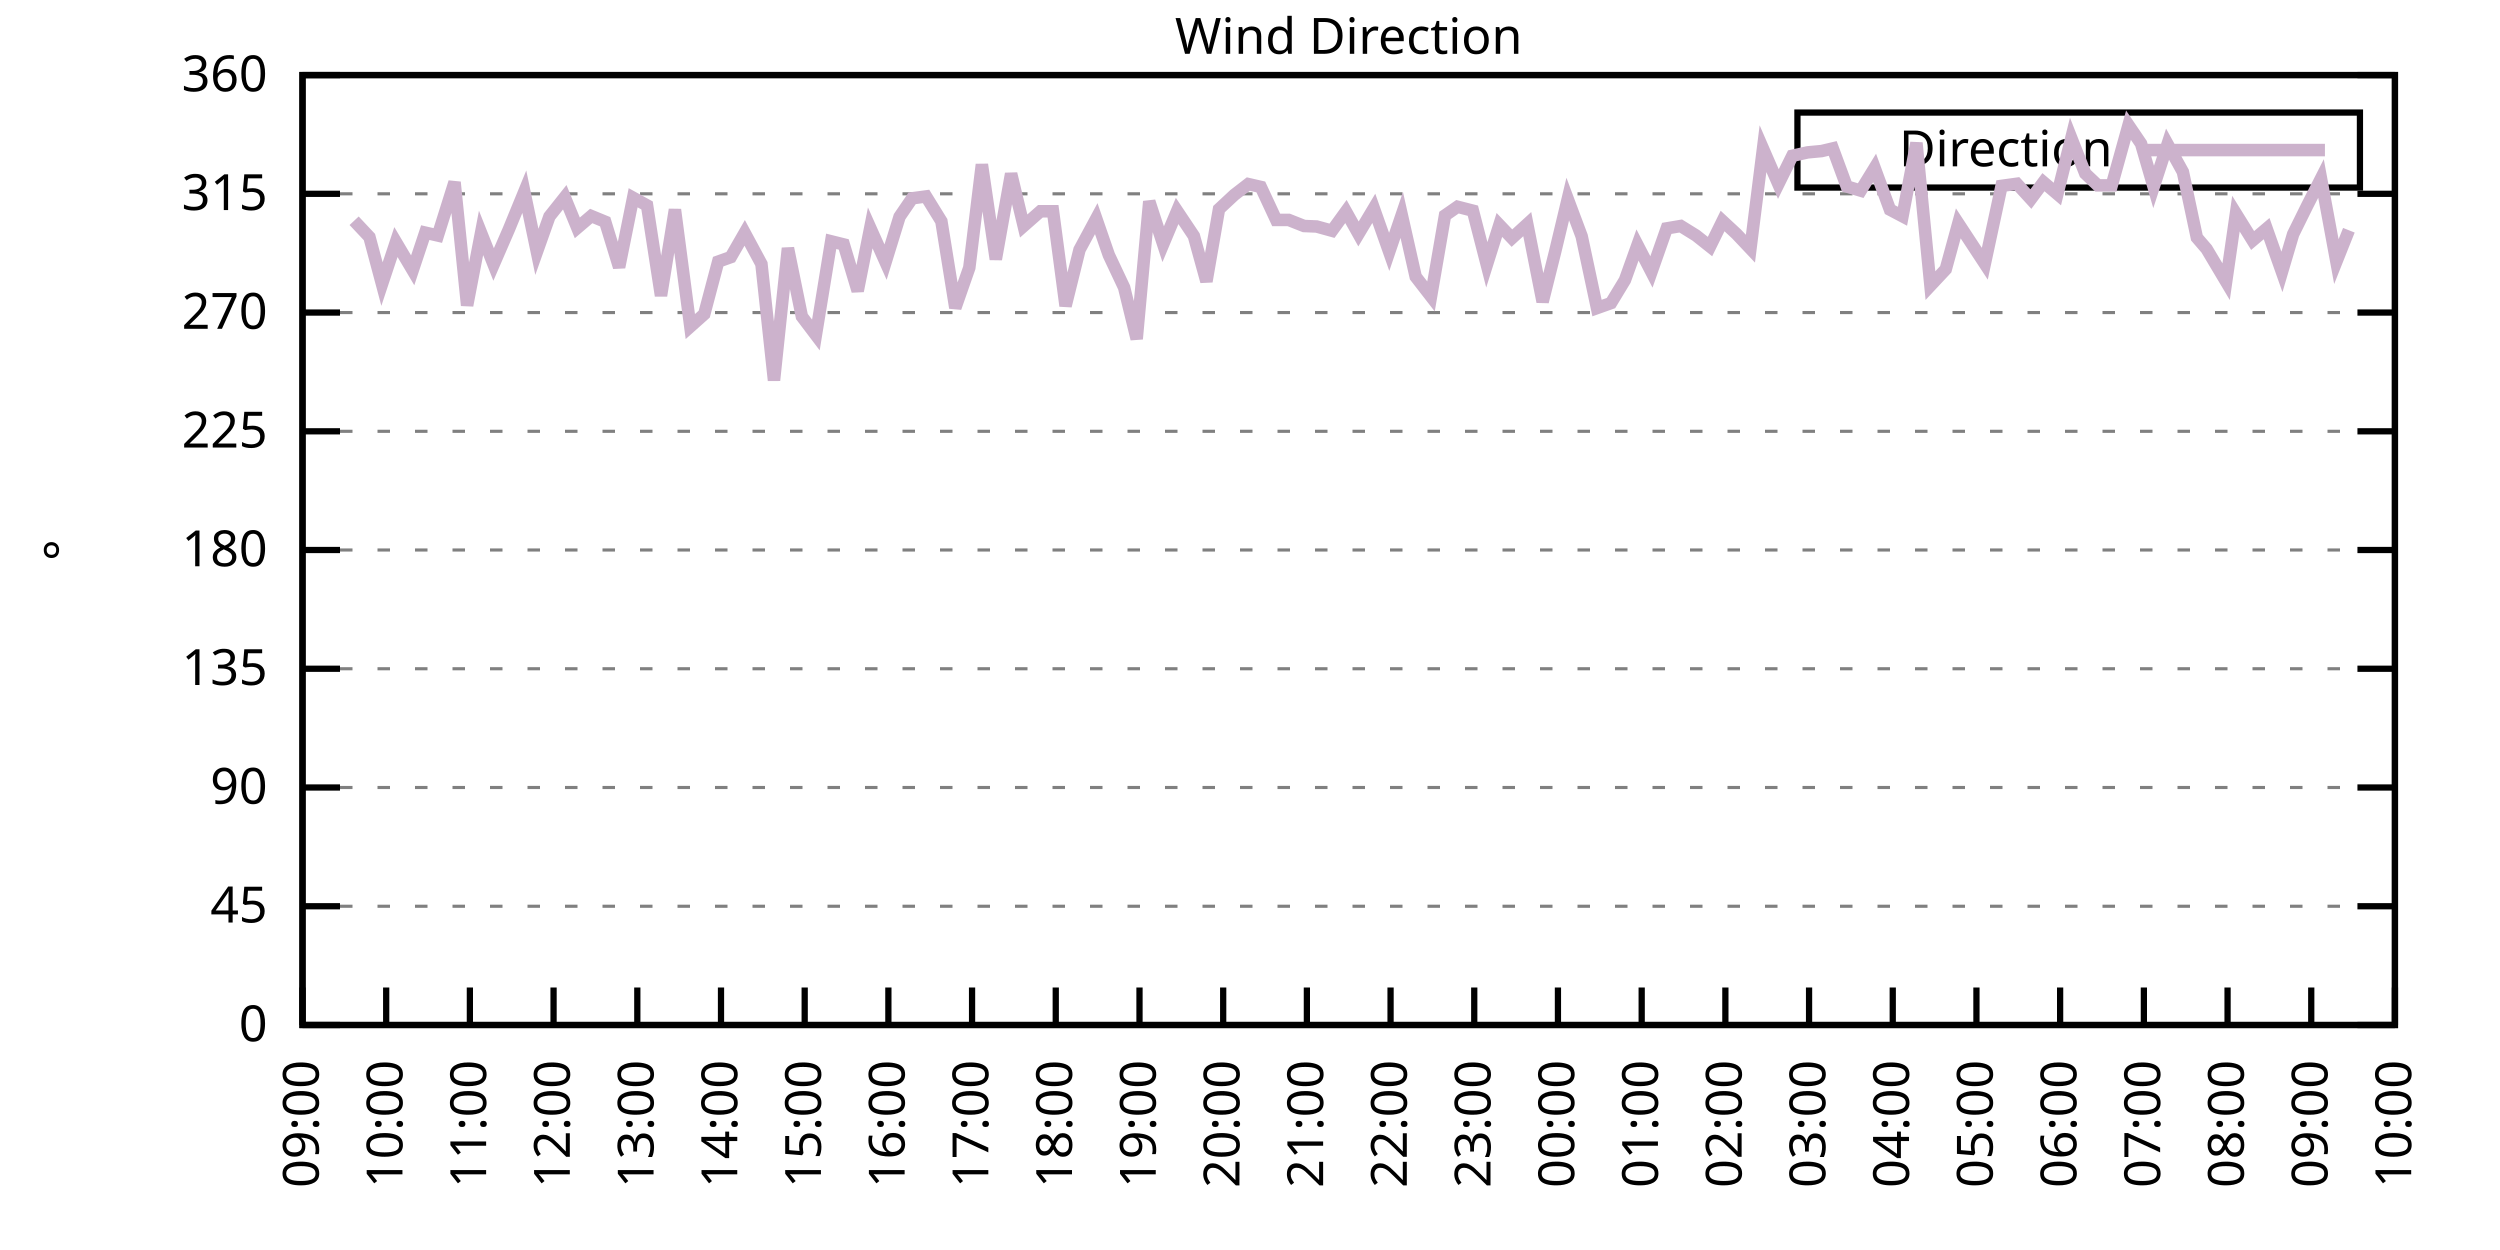
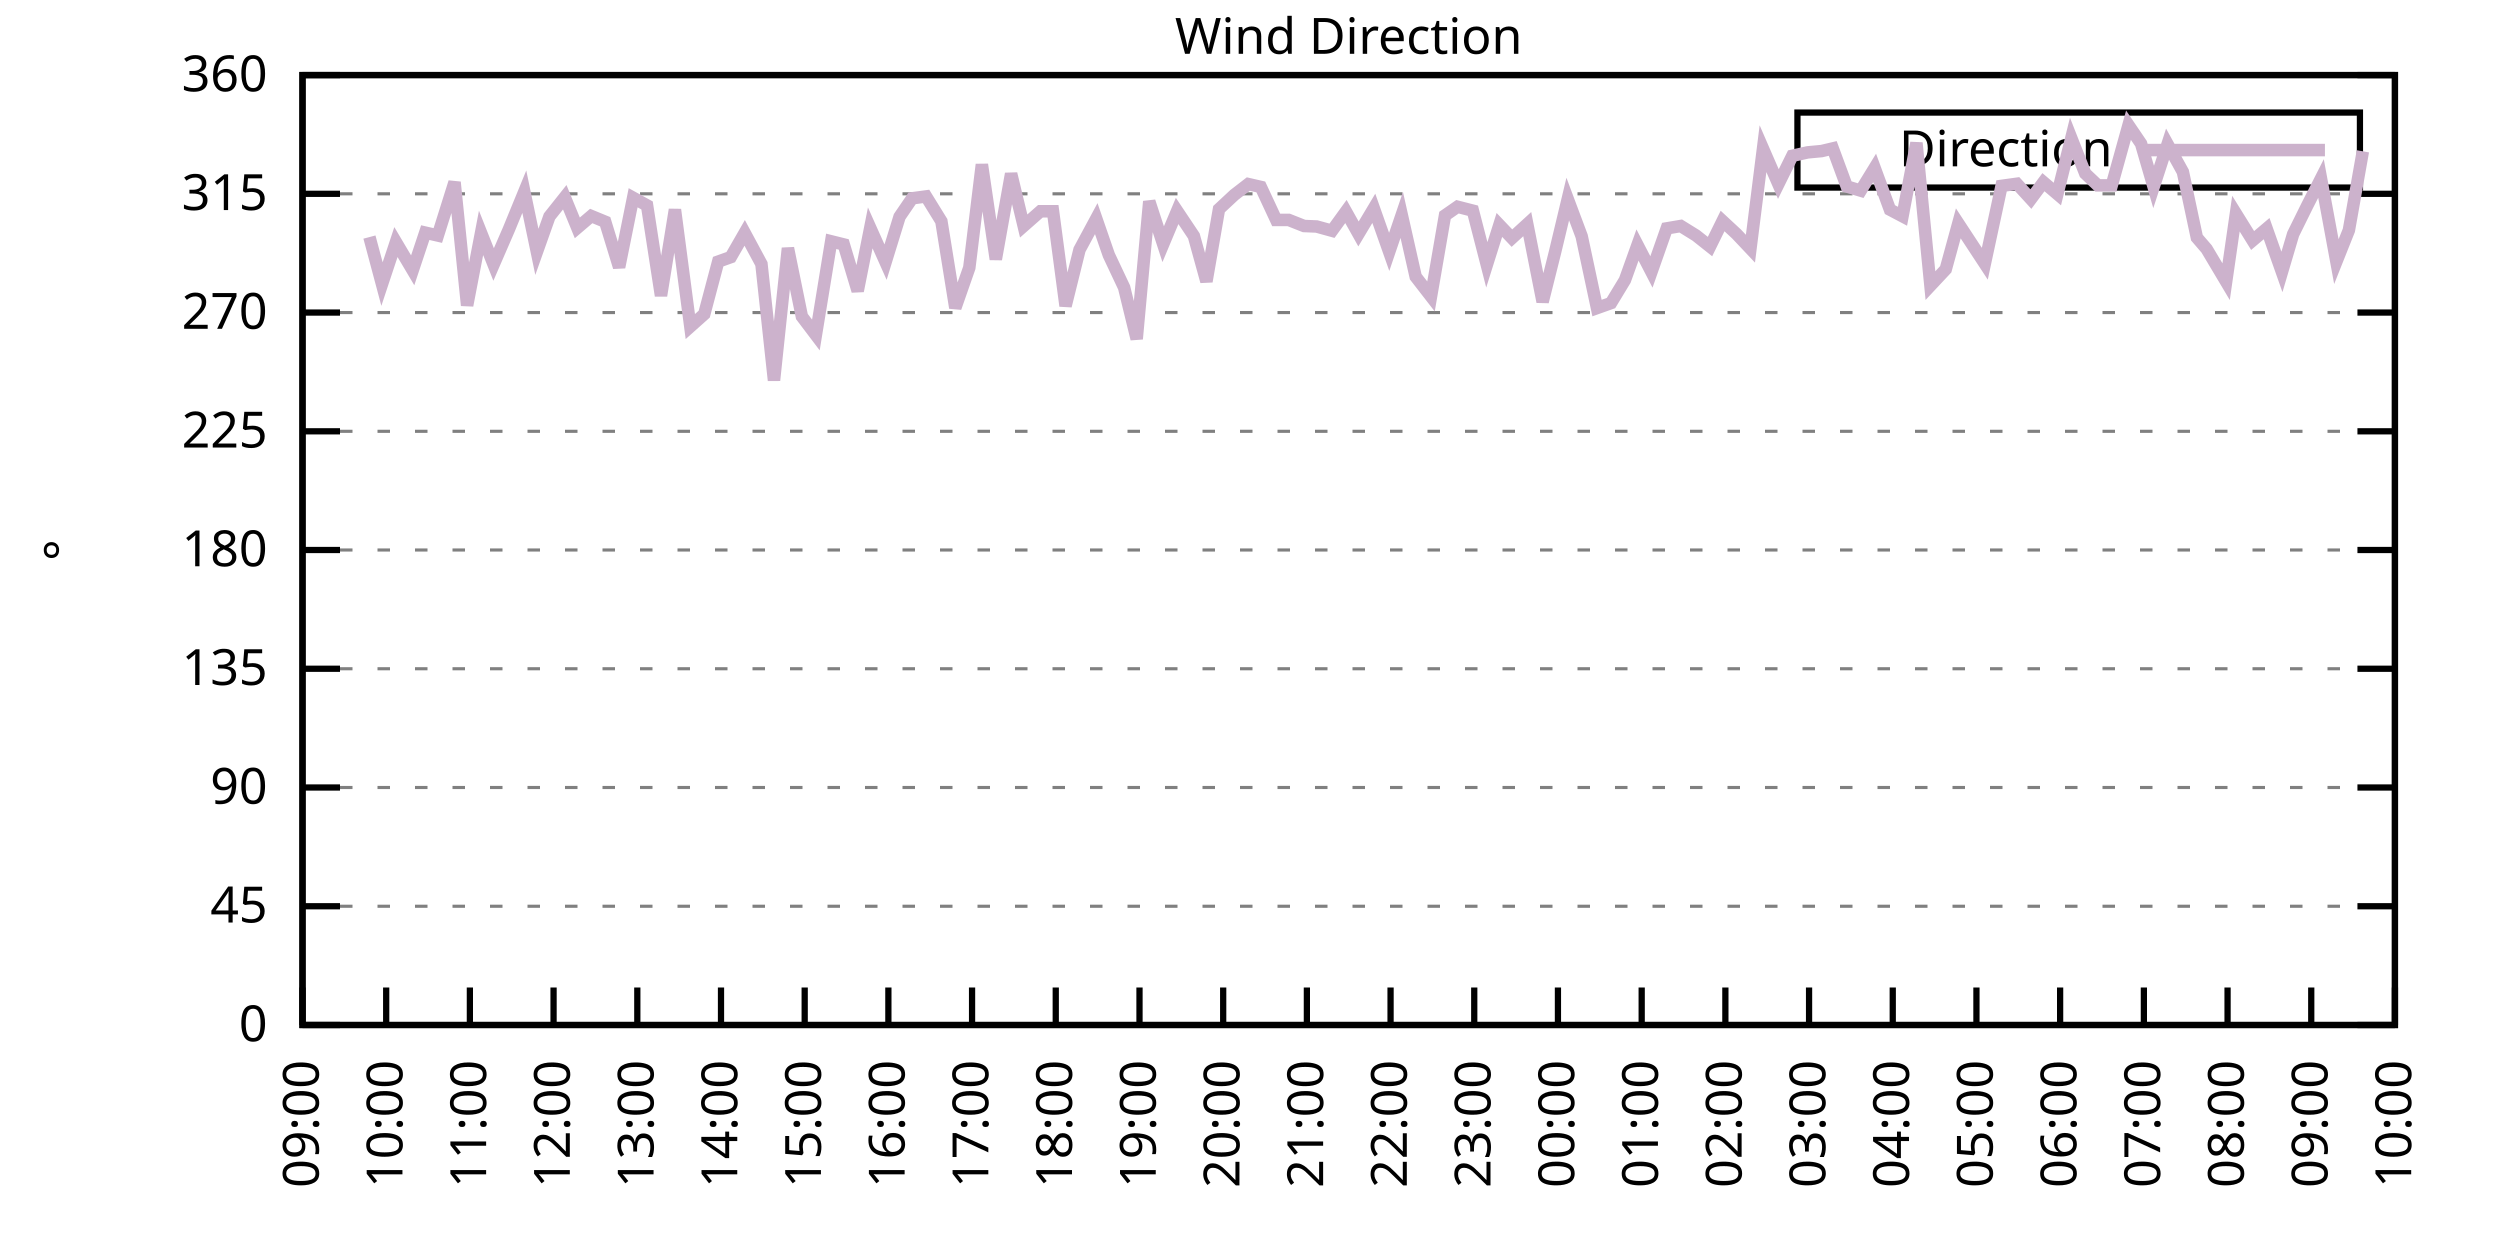
<svg xmlns="http://www.w3.org/2000/svg" xmlns:xlink="http://www.w3.org/1999/xlink" width="400" height="200" viewBox="0 0 400 200">
  <g id="gnuplot_canvas">
    <rect x="0" y="0" width="400" height="200" fill="none" />
    <defs>
      <circle id="gpDot" r="0.5" stroke-width="0.5" stroke="currentColor" />
      <path id="gpPt0" stroke-width="0.333" stroke="currentColor" d="M-1,0 h2 M0,-1 v2" />
      <path id="gpPt1" stroke-width="0.333" stroke="currentColor" d="M-1,-1 L1,1 M1,-1 L-1,1" />
      <path id="gpPt2" stroke-width="0.333" stroke="currentColor" d="M-1,0 L1,0 M0,-1 L0,1 M-1,-1 L1,1 M-1,1 L1,-1" />
      <rect id="gpPt3" stroke-width="0.333" stroke="currentColor" x="-1" y="-1" width="2" height="2" />
      <rect id="gpPt4" stroke-width="0.333" stroke="currentColor" fill="currentColor" x="-1" y="-1" width="2" height="2" />
      <circle id="gpPt5" stroke-width="0.333" stroke="currentColor" cx="0" cy="0" r="1" />
      <use xlink:href="#gpPt5" id="gpPt6" fill="currentColor" stroke="none" />
      <path id="gpPt7" stroke-width="0.333" stroke="currentColor" d="M0,-1.33 L-1.33,0.67 L1.33,0.67 z" />
      <use xlink:href="#gpPt7" id="gpPt8" fill="currentColor" stroke="none" />
      <use xlink:href="#gpPt7" id="gpPt9" stroke="currentColor" transform="rotate(180)" />
      <use xlink:href="#gpPt9" id="gpPt10" fill="currentColor" stroke="none" />
      <use xlink:href="#gpPt3" id="gpPt11" stroke="currentColor" transform="rotate(45)" />
      <use xlink:href="#gpPt11" id="gpPt12" fill="currentColor" stroke="none" />
      <path id="gpPt13" stroke-width="0.333" stroke="currentColor" d="M0,1.330 L1.265,0.411 L0.782,-1.067 L-0.782,-1.076 L-1.265,0.411 z" />
      <use xlink:href="#gpPt13" id="gpPt14" fill="currentColor" stroke="none" />
      <filter id="textbox" filterUnits="objectBoundingBox" x="0" y="0" height="1" width="1">
        <feFlood flood-color="white" flood-opacity="1" result="bgnd" />
        <feComposite in="SourceGraphic" in2="bgnd" operator="atop" />
      </filter>
      <filter id="greybox" filterUnits="objectBoundingBox" x="0" y="0" height="1" width="1">
        <feFlood flood-color="lightgrey" flood-opacity="1" result="grey" />
        <feComposite in="SourceGraphic" in2="grey" operator="atop" />
      </filter>
    </defs>
    <g fill="none" color="white" stroke="currentColor" stroke-width="1.00" stroke-linecap="butt" stroke-linejoin="miter">
</g>
    <g fill="none" color="black" stroke="currentColor" stroke-width="1.00" stroke-linecap="butt" stroke-linejoin="miter">
      <g stroke="none" shape-rendering="crispEdges">
        <polygon fill="rgb(255, 255, 255)" points="48.40,164.00 383.18,164.00 383.18,12.02 48.40,12.02 " />
      </g>
    </g>
    <g fill="none" color="black" stroke="currentColor" stroke-width="1.00" stroke-linecap="butt" stroke-linejoin="miter">
</g>
    <g fill="none" color="black" stroke="black" stroke-width="0.50" stroke-linecap="butt" stroke-linejoin="miter">
</g>
    <g fill="none" color="gray" stroke="currentColor" stroke-width="0.50" stroke-linecap="butt" stroke-linejoin="miter">
      <path stroke="gray" stroke-dasharray="2,4" class="gridline" d="M48.40,164.00 L383.19,164.00  " />
    </g>
    <g fill="none" color="gray" stroke="gray" stroke-width="1.00" stroke-linecap="butt" stroke-linejoin="miter">
</g>
    <g fill="none" color="black" stroke="currentColor" stroke-width="1.00" stroke-linecap="butt" stroke-linejoin="miter">
      <path stroke="black" d="M48.40,164.00 L54.40,164.00 M383.19,164.00 L377.19,164.00  " />
      <g transform="translate(42.80,166.60)" stroke="none" fill="black" font-family="Sans" font-size="8.00" text-anchor="end">
        <text>
          <tspan font-family="Sans"> 0</tspan>
        </text>
      </g>
    </g>
    <g fill="none" color="black" stroke="currentColor" stroke-width="1.00" stroke-linecap="butt" stroke-linejoin="miter">
</g>
    <g fill="none" color="black" stroke="black" stroke-width="0.50" stroke-linecap="butt" stroke-linejoin="miter">
</g>
    <g fill="none" color="gray" stroke="currentColor" stroke-width="0.50" stroke-linecap="butt" stroke-linejoin="miter">
      <path stroke="gray" stroke-dasharray="2,4" class="gridline" d="M48.40,145.00 L383.19,145.00  " />
    </g>
    <g fill="none" color="gray" stroke="gray" stroke-width="1.00" stroke-linecap="butt" stroke-linejoin="miter">
</g>
    <g fill="none" color="black" stroke="currentColor" stroke-width="1.00" stroke-linecap="butt" stroke-linejoin="miter">
      <path stroke="black" d="M48.40,145.00 L54.40,145.00 M383.19,145.00 L377.19,145.00  " />
      <g transform="translate(42.80,147.60)" stroke="none" fill="black" font-family="Sans" font-size="8.00" text-anchor="end">
        <text>
          <tspan font-family="Sans"> 45</tspan>
        </text>
      </g>
    </g>
    <g fill="none" color="black" stroke="currentColor" stroke-width="1.00" stroke-linecap="butt" stroke-linejoin="miter">
</g>
    <g fill="none" color="black" stroke="black" stroke-width="0.50" stroke-linecap="butt" stroke-linejoin="miter">
</g>
    <g fill="none" color="gray" stroke="currentColor" stroke-width="0.50" stroke-linecap="butt" stroke-linejoin="miter">
      <path stroke="gray" stroke-dasharray="2,4" class="gridline" d="M48.40,126.00 L383.19,126.00  " />
    </g>
    <g fill="none" color="gray" stroke="gray" stroke-width="1.00" stroke-linecap="butt" stroke-linejoin="miter">
</g>
    <g fill="none" color="black" stroke="currentColor" stroke-width="1.00" stroke-linecap="butt" stroke-linejoin="miter">
      <path stroke="black" d="M48.40,126.00 L54.40,126.00 M383.19,126.00 L377.19,126.00  " />
      <g transform="translate(42.80,128.60)" stroke="none" fill="black" font-family="Sans" font-size="8.00" text-anchor="end">
        <text>
          <tspan font-family="Sans"> 90</tspan>
        </text>
      </g>
    </g>
    <g fill="none" color="black" stroke="currentColor" stroke-width="1.00" stroke-linecap="butt" stroke-linejoin="miter">
</g>
    <g fill="none" color="black" stroke="black" stroke-width="0.50" stroke-linecap="butt" stroke-linejoin="miter">
</g>
    <g fill="none" color="gray" stroke="currentColor" stroke-width="0.50" stroke-linecap="butt" stroke-linejoin="miter">
      <path stroke="gray" stroke-dasharray="2,4" class="gridline" d="M48.40,107.00 L383.19,107.00  " />
    </g>
    <g fill="none" color="gray" stroke="gray" stroke-width="1.00" stroke-linecap="butt" stroke-linejoin="miter">
</g>
    <g fill="none" color="black" stroke="currentColor" stroke-width="1.00" stroke-linecap="butt" stroke-linejoin="miter">
      <path stroke="black" d="M48.40,107.00 L54.40,107.00 M383.19,107.00 L377.19,107.00  " />
      <g transform="translate(42.80,109.60)" stroke="none" fill="black" font-family="Sans" font-size="8.00" text-anchor="end">
        <text>
          <tspan font-family="Sans"> 135</tspan>
        </text>
      </g>
    </g>
    <g fill="none" color="black" stroke="currentColor" stroke-width="1.00" stroke-linecap="butt" stroke-linejoin="miter">
</g>
    <g fill="none" color="black" stroke="black" stroke-width="0.50" stroke-linecap="butt" stroke-linejoin="miter">
</g>
    <g fill="none" color="gray" stroke="currentColor" stroke-width="0.50" stroke-linecap="butt" stroke-linejoin="miter">
      <path stroke="gray" stroke-dasharray="2,4" class="gridline" d="M48.40,88.00 L383.19,88.00  " />
    </g>
    <g fill="none" color="gray" stroke="gray" stroke-width="1.00" stroke-linecap="butt" stroke-linejoin="miter">
</g>
    <g fill="none" color="black" stroke="currentColor" stroke-width="1.00" stroke-linecap="butt" stroke-linejoin="miter">
      <path stroke="black" d="M48.40,88.00 L54.40,88.00 M383.19,88.00 L377.19,88.00  " />
      <g transform="translate(42.80,90.60)" stroke="none" fill="black" font-family="Sans" font-size="8.00" text-anchor="end">
        <text>
          <tspan font-family="Sans"> 180</tspan>
        </text>
      </g>
    </g>
    <g fill="none" color="black" stroke="currentColor" stroke-width="1.00" stroke-linecap="butt" stroke-linejoin="miter">
</g>
    <g fill="none" color="black" stroke="black" stroke-width="0.50" stroke-linecap="butt" stroke-linejoin="miter">
</g>
    <g fill="none" color="gray" stroke="currentColor" stroke-width="0.50" stroke-linecap="butt" stroke-linejoin="miter">
      <path stroke="gray" stroke-dasharray="2,4" class="gridline" d="M48.40,69.01 L383.19,69.01  " />
    </g>
    <g fill="none" color="gray" stroke="gray" stroke-width="1.00" stroke-linecap="butt" stroke-linejoin="miter">
</g>
    <g fill="none" color="black" stroke="currentColor" stroke-width="1.00" stroke-linecap="butt" stroke-linejoin="miter">
      <path stroke="black" d="M48.40,69.01 L54.40,69.01 M383.19,69.01 L377.19,69.01  " />
      <g transform="translate(42.80,71.61)" stroke="none" fill="black" font-family="Sans" font-size="8.00" text-anchor="end">
        <text>
          <tspan font-family="Sans"> 225</tspan>
        </text>
      </g>
    </g>
    <g fill="none" color="black" stroke="currentColor" stroke-width="1.00" stroke-linecap="butt" stroke-linejoin="miter">
</g>
    <g fill="none" color="black" stroke="black" stroke-width="0.50" stroke-linecap="butt" stroke-linejoin="miter">
</g>
    <g fill="none" color="gray" stroke="currentColor" stroke-width="0.50" stroke-linecap="butt" stroke-linejoin="miter">
      <path stroke="gray" stroke-dasharray="2,4" class="gridline" d="M48.40,50.01 L383.19,50.01  " />
    </g>
    <g fill="none" color="gray" stroke="gray" stroke-width="1.00" stroke-linecap="butt" stroke-linejoin="miter">
</g>
    <g fill="none" color="black" stroke="currentColor" stroke-width="1.00" stroke-linecap="butt" stroke-linejoin="miter">
      <path stroke="black" d="M48.40,50.01 L54.40,50.01 M383.19,50.01 L377.19,50.01  " />
      <g transform="translate(42.80,52.61)" stroke="none" fill="black" font-family="Sans" font-size="8.00" text-anchor="end">
        <text>
          <tspan font-family="Sans"> 270</tspan>
        </text>
      </g>
    </g>
    <g fill="none" color="black" stroke="currentColor" stroke-width="1.00" stroke-linecap="butt" stroke-linejoin="miter">
</g>
    <g fill="none" color="black" stroke="black" stroke-width="0.50" stroke-linecap="butt" stroke-linejoin="miter">
</g>
    <g fill="none" color="gray" stroke="currentColor" stroke-width="0.50" stroke-linecap="butt" stroke-linejoin="miter">
      <path stroke="gray" stroke-dasharray="2,4" class="gridline" d="M48.40,31.01 L383.19,31.01  " />
    </g>
    <g fill="none" color="gray" stroke="gray" stroke-width="1.00" stroke-linecap="butt" stroke-linejoin="miter">
</g>
    <g fill="none" color="black" stroke="currentColor" stroke-width="1.00" stroke-linecap="butt" stroke-linejoin="miter">
      <path stroke="black" d="M48.40,31.01 L54.40,31.01 M383.19,31.01 L377.19,31.01  " />
      <g transform="translate(42.80,33.61)" stroke="none" fill="black" font-family="Sans" font-size="8.00" text-anchor="end">
        <text>
          <tspan font-family="Sans"> 315</tspan>
        </text>
      </g>
    </g>
    <g fill="none" color="black" stroke="currentColor" stroke-width="1.00" stroke-linecap="butt" stroke-linejoin="miter">
</g>
    <g fill="none" color="black" stroke="black" stroke-width="0.50" stroke-linecap="butt" stroke-linejoin="miter">
</g>
    <g fill="none" color="gray" stroke="currentColor" stroke-width="0.50" stroke-linecap="butt" stroke-linejoin="miter">
      <path stroke="gray" stroke-dasharray="2,4" class="gridline" d="M48.40,12.01 L383.19,12.01  " />
    </g>
    <g fill="none" color="gray" stroke="gray" stroke-width="1.00" stroke-linecap="butt" stroke-linejoin="miter">
</g>
    <g fill="none" color="black" stroke="currentColor" stroke-width="1.00" stroke-linecap="butt" stroke-linejoin="miter">
      <path stroke="black" d="M48.40,12.01 L54.40,12.01 M383.19,12.01 L377.19,12.01  " />
      <g transform="translate(42.80,14.61)" stroke="none" fill="black" font-family="Sans" font-size="8.00" text-anchor="end">
        <text>
          <tspan font-family="Sans"> 360</tspan>
        </text>
      </g>
    </g>
    <g fill="none" color="black" stroke="currentColor" stroke-width="1.00" stroke-linecap="butt" stroke-linejoin="miter">
      <path stroke="black" d="M48.40,164.00 L48.40,158.00  " />
      <g transform="translate(51.00,169.60) rotate(270.00)" stroke="none" fill="black" font-family="Sans" font-size="8.00" text-anchor="end">
        <text>
          <tspan font-family="Sans">09:00</tspan>
        </text>
      </g>
    </g>
    <g fill="none" color="black" stroke="currentColor" stroke-width="1.00" stroke-linecap="butt" stroke-linejoin="miter">
      <path stroke="black" d="M61.79,164.00 L61.79,158.00  " />
      <g transform="translate(64.39,169.60) rotate(270.00)" stroke="none" fill="black" font-family="Sans" font-size="8.00" text-anchor="end">
        <text>
          <tspan font-family="Sans">10:00</tspan>
        </text>
      </g>
    </g>
    <g fill="none" color="black" stroke="currentColor" stroke-width="1.00" stroke-linecap="butt" stroke-linejoin="miter">
      <path stroke="black" d="M75.18,164.00 L75.18,158.00  " />
      <g transform="translate(77.78,169.60) rotate(270.00)" stroke="none" fill="black" font-family="Sans" font-size="8.00" text-anchor="end">
        <text>
          <tspan font-family="Sans">11:00</tspan>
        </text>
      </g>
    </g>
    <g fill="none" color="black" stroke="currentColor" stroke-width="1.00" stroke-linecap="butt" stroke-linejoin="miter">
      <path stroke="black" d="M88.57,164.00 L88.57,158.00  " />
      <g transform="translate(91.17,169.60) rotate(270.00)" stroke="none" fill="black" font-family="Sans" font-size="8.00" text-anchor="end">
        <text>
          <tspan font-family="Sans">12:00</tspan>
        </text>
      </g>
    </g>
    <g fill="none" color="black" stroke="currentColor" stroke-width="1.00" stroke-linecap="butt" stroke-linejoin="miter">
      <path stroke="black" d="M101.97,164.00 L101.97,158.00  " />
      <g transform="translate(104.57,169.60) rotate(270.00)" stroke="none" fill="black" font-family="Sans" font-size="8.00" text-anchor="end">
        <text>
          <tspan font-family="Sans">13:00</tspan>
        </text>
      </g>
    </g>
    <g fill="none" color="black" stroke="currentColor" stroke-width="1.00" stroke-linecap="butt" stroke-linejoin="miter">
      <path stroke="black" d="M115.36,164.00 L115.36,158.00  " />
      <g transform="translate(117.96,169.60) rotate(270.00)" stroke="none" fill="black" font-family="Sans" font-size="8.00" text-anchor="end">
        <text>
          <tspan font-family="Sans">14:00</tspan>
        </text>
      </g>
    </g>
    <g fill="none" color="black" stroke="currentColor" stroke-width="1.00" stroke-linecap="butt" stroke-linejoin="miter">
      <path stroke="black" d="M128.75,164.00 L128.75,158.00  " />
      <g transform="translate(131.35,169.60) rotate(270.00)" stroke="none" fill="black" font-family="Sans" font-size="8.00" text-anchor="end">
        <text>
          <tspan font-family="Sans">15:00</tspan>
        </text>
      </g>
    </g>
    <g fill="none" color="black" stroke="currentColor" stroke-width="1.00" stroke-linecap="butt" stroke-linejoin="miter">
      <path stroke="black" d="M142.14,164.00 L142.14,158.00  " />
      <g transform="translate(144.74,169.60) rotate(270.00)" stroke="none" fill="black" font-family="Sans" font-size="8.00" text-anchor="end">
        <text>
          <tspan font-family="Sans">16:00</tspan>
        </text>
      </g>
    </g>
    <g fill="none" color="black" stroke="currentColor" stroke-width="1.00" stroke-linecap="butt" stroke-linejoin="miter">
      <path stroke="black" d="M155.53,164.00 L155.53,158.00  " />
      <g transform="translate(158.13,169.60) rotate(270.00)" stroke="none" fill="black" font-family="Sans" font-size="8.00" text-anchor="end">
        <text>
          <tspan font-family="Sans">17:00</tspan>
        </text>
      </g>
    </g>
    <g fill="none" color="black" stroke="currentColor" stroke-width="1.00" stroke-linecap="butt" stroke-linejoin="miter">
      <path stroke="black" d="M168.92,164.00 L168.92,158.00  " />
      <g transform="translate(171.52,169.60) rotate(270.00)" stroke="none" fill="black" font-family="Sans" font-size="8.00" text-anchor="end">
        <text>
          <tspan font-family="Sans">18:00</tspan>
        </text>
      </g>
    </g>
    <g fill="none" color="black" stroke="currentColor" stroke-width="1.00" stroke-linecap="butt" stroke-linejoin="miter">
      <path stroke="black" d="M182.32,164.00 L182.32,158.00  " />
      <g transform="translate(184.92,169.60) rotate(270.00)" stroke="none" fill="black" font-family="Sans" font-size="8.00" text-anchor="end">
        <text>
          <tspan font-family="Sans">19:00</tspan>
        </text>
      </g>
    </g>
    <g fill="none" color="black" stroke="currentColor" stroke-width="1.00" stroke-linecap="butt" stroke-linejoin="miter">
      <path stroke="black" d="M195.71,164.00 L195.71,158.00  " />
      <g transform="translate(198.31,169.60) rotate(270.00)" stroke="none" fill="black" font-family="Sans" font-size="8.00" text-anchor="end">
        <text>
          <tspan font-family="Sans">20:00</tspan>
        </text>
      </g>
    </g>
    <g fill="none" color="black" stroke="currentColor" stroke-width="1.00" stroke-linecap="butt" stroke-linejoin="miter">
      <path stroke="black" d="M209.10,164.00 L209.10,158.00  " />
      <g transform="translate(211.70,169.60) rotate(270.00)" stroke="none" fill="black" font-family="Sans" font-size="8.00" text-anchor="end">
        <text>
          <tspan font-family="Sans">21:00</tspan>
        </text>
      </g>
    </g>
    <g fill="none" color="black" stroke="currentColor" stroke-width="1.00" stroke-linecap="butt" stroke-linejoin="miter">
      <path stroke="black" d="M222.49,164.00 L222.49,158.00  " />
      <g transform="translate(225.09,169.60) rotate(270.00)" stroke="none" fill="black" font-family="Sans" font-size="8.00" text-anchor="end">
        <text>
          <tspan font-family="Sans">22:00</tspan>
        </text>
      </g>
    </g>
    <g fill="none" color="black" stroke="currentColor" stroke-width="1.00" stroke-linecap="butt" stroke-linejoin="miter">
      <path stroke="black" d="M235.88,164.00 L235.88,158.00  " />
      <g transform="translate(238.48,169.60) rotate(270.00)" stroke="none" fill="black" font-family="Sans" font-size="8.00" text-anchor="end">
        <text>
          <tspan font-family="Sans">23:00</tspan>
        </text>
      </g>
    </g>
    <g fill="none" color="black" stroke="currentColor" stroke-width="1.00" stroke-linecap="butt" stroke-linejoin="miter">
      <path stroke="black" d="M249.27,164.00 L249.27,158.00  " />
      <g transform="translate(251.87,169.60) rotate(270.00)" stroke="none" fill="black" font-family="Sans" font-size="8.00" text-anchor="end">
        <text>
          <tspan font-family="Sans">00:00</tspan>
        </text>
      </g>
    </g>
    <g fill="none" color="black" stroke="currentColor" stroke-width="1.00" stroke-linecap="butt" stroke-linejoin="miter">
      <path stroke="black" d="M262.67,164.00 L262.67,158.00  " />
      <g transform="translate(265.27,169.60) rotate(270.00)" stroke="none" fill="black" font-family="Sans" font-size="8.00" text-anchor="end">
        <text>
          <tspan font-family="Sans">01:00</tspan>
        </text>
      </g>
    </g>
    <g fill="none" color="black" stroke="currentColor" stroke-width="1.00" stroke-linecap="butt" stroke-linejoin="miter">
      <path stroke="black" d="M276.06,164.00 L276.06,158.00  " />
      <g transform="translate(278.66,169.60) rotate(270.00)" stroke="none" fill="black" font-family="Sans" font-size="8.00" text-anchor="end">
        <text>
          <tspan font-family="Sans">02:00</tspan>
        </text>
      </g>
    </g>
    <g fill="none" color="black" stroke="currentColor" stroke-width="1.00" stroke-linecap="butt" stroke-linejoin="miter">
      <path stroke="black" d="M289.45,164.00 L289.45,158.00  " />
      <g transform="translate(292.05,169.60) rotate(270.00)" stroke="none" fill="black" font-family="Sans" font-size="8.00" text-anchor="end">
        <text>
          <tspan font-family="Sans">03:00</tspan>
        </text>
      </g>
    </g>
    <g fill="none" color="black" stroke="currentColor" stroke-width="1.00" stroke-linecap="butt" stroke-linejoin="miter">
      <path stroke="black" d="M302.84,164.00 L302.84,158.00  " />
      <g transform="translate(305.44,169.60) rotate(270.00)" stroke="none" fill="black" font-family="Sans" font-size="8.00" text-anchor="end">
        <text>
          <tspan font-family="Sans">04:00</tspan>
        </text>
      </g>
    </g>
    <g fill="none" color="black" stroke="currentColor" stroke-width="1.00" stroke-linecap="butt" stroke-linejoin="miter">
      <path stroke="black" d="M316.23,164.00 L316.23,158.00  " />
      <g transform="translate(318.83,169.60) rotate(270.00)" stroke="none" fill="black" font-family="Sans" font-size="8.00" text-anchor="end">
        <text>
          <tspan font-family="Sans">05:00</tspan>
        </text>
      </g>
    </g>
    <g fill="none" color="black" stroke="currentColor" stroke-width="1.00" stroke-linecap="butt" stroke-linejoin="miter">
      <path stroke="black" d="M329.62,164.00 L329.62,158.00  " />
      <g transform="translate(332.22,169.60) rotate(270.00)" stroke="none" fill="black" font-family="Sans" font-size="8.00" text-anchor="end">
        <text>
          <tspan font-family="Sans">06:00</tspan>
        </text>
      </g>
    </g>
    <g fill="none" color="black" stroke="currentColor" stroke-width="1.00" stroke-linecap="butt" stroke-linejoin="miter">
      <path stroke="black" d="M343.02,164.00 L343.02,158.00  " />
      <g transform="translate(345.62,169.60) rotate(270.00)" stroke="none" fill="black" font-family="Sans" font-size="8.00" text-anchor="end">
        <text>
          <tspan font-family="Sans">07:00</tspan>
        </text>
      </g>
    </g>
    <g fill="none" color="black" stroke="currentColor" stroke-width="1.00" stroke-linecap="butt" stroke-linejoin="miter">
      <path stroke="black" d="M356.41,164.00 L356.41,158.00  " />
      <g transform="translate(359.01,169.60) rotate(270.00)" stroke="none" fill="black" font-family="Sans" font-size="8.00" text-anchor="end">
        <text>
          <tspan font-family="Sans">08:00</tspan>
        </text>
      </g>
    </g>
    <g fill="none" color="black" stroke="currentColor" stroke-width="1.00" stroke-linecap="butt" stroke-linejoin="miter">
      <path stroke="black" d="M369.80,164.00 L369.80,158.00  " />
      <g transform="translate(372.40,169.60) rotate(270.00)" stroke="none" fill="black" font-family="Sans" font-size="8.00" text-anchor="end">
        <text>
          <tspan font-family="Sans">09:00</tspan>
        </text>
      </g>
    </g>
    <g fill="none" color="black" stroke="currentColor" stroke-width="1.00" stroke-linecap="butt" stroke-linejoin="miter">
      <path stroke="black" d="M383.19,164.00 L383.19,158.00  " />
      <g transform="translate(385.79,169.60) rotate(270.00)" stroke="none" fill="black" font-family="Sans" font-size="8.00" text-anchor="end">
        <text>
          <tspan font-family="Sans">10:00</tspan>
        </text>
      </g>
    </g>
    <g fill="none" color="black" stroke="currentColor" stroke-width="1.00" stroke-linecap="butt" stroke-linejoin="miter">
</g>
    <g fill="none" color="black" stroke="currentColor" stroke-width="1.00" stroke-linecap="butt" stroke-linejoin="miter">
      <path stroke="black" d="M48.40,12.01 L48.40,164.00 L383.19,164.00 L383.19,12.01 L48.40,12.01 Z  " />
    </g>
    <g fill="none" color="black" stroke="currentColor" stroke-width="1.00" stroke-linecap="butt" stroke-linejoin="miter">
</g>
    <g fill="none" color="black" stroke="currentColor" stroke-width="1.00" stroke-linecap="butt" stroke-linejoin="miter">
      <path stroke="black" d="M287.59,30.01 L287.59,18.01 L377.59,18.01 L377.59,30.01 L287.59,30.01 Z  " />
    </g>
    <g id="Wind_direction_plot_1">
      <g fill="none" color="white" stroke="black" stroke-width="2.00" stroke-linecap="butt" stroke-linejoin="miter">
</g>
      <g fill="none" color="black" stroke="currentColor" stroke-width="2.00" stroke-linecap="butt" stroke-linejoin="miter">
        <g transform="translate(337.99,26.61)" stroke="none" fill="black" font-family="Sans" font-size="8.00" text-anchor="end">
          <text>
            <tspan font-family="Sans">Direction</tspan>
          </text>
        </g>
      </g>
      <g fill="none" color="black" stroke="currentColor" stroke-width="2.00" stroke-linecap="butt" stroke-linejoin="miter">
-         <path stroke="rgb(204, 178, 204)" d="M343.59,24.01 L371.99,24.01 M56.66,35.32 L59.11,37.93 L61.12,45.45 L63.35,38.73 L66.03,43.25 L68.04,37.22   L70.05,37.68 L72.73,29.15 L74.74,48.87 L76.97,37.26 L78.98,42.32 L81.43,36.67 L83.89,30.67 L85.90,40.30   L87.91,34.64 L90.36,31.56 L92.37,36.46 L94.60,34.56 L96.83,35.48 L99.06,42.75 L101.30,31.64 L103.53,32.87   L105.76,47.31 L107.99,33.54 L110.45,52.25 L112.68,50.26 L114.91,41.86 L116.92,41.14 L119.15,37.26 L121.83,42.24   L123.84,60.86 L126.07,39.71 L128.30,50.64 L130.54,53.60 L132.99,38.61 L135.00,39.11 L137.23,46.55 L139.24,36.46   L141.69,41.94 L143.93,34.68 L145.94,31.73 L148.17,31.43 L150.62,35.40 L152.85,49.25 L155.09,42.83 L157.10,26.32   L159.33,41.48 L161.78,27.80 L163.79,36.16 L166.47,33.80 L168.48,33.80 L170.49,48.95 L172.72,39.96 L175.40,34.98   L177.41,40.80 L179.86,46.00 L181.87,54.23 L183.88,32.23 L186.11,39.07 L188.34,33.75 L191.02,37.76 L193.03,45.03   L195.04,33.46 L197.49,31.18 L199.73,29.45 L201.73,29.91 L204.19,35.19 L206.20,35.19 L208.65,36.16 L210.66,36.24   L213.12,36.92 L215.35,33.84 L217.36,37.43 L219.81,33.33 L222.27,40.30 L224.28,34.39 L226.51,44.27 L228.96,47.43   L231.20,34.47 L233.20,33.08 L235.66,33.71 L237.89,42.37 L239.90,35.99 L241.91,38.10 L244.36,35.86 L246.82,48.28   L248.83,40.25 L250.84,31.85 L253.07,37.81 L255.52,49.29 L257.76,48.49 L259.99,44.81 L262.00,39.20 L264.23,43.51   L266.68,36.54 L268.92,36.16 L271.37,37.68 L273.60,39.45 L275.61,35.36 L277.84,37.43 L280.07,39.79 L282.08,23.79   L284.54,29.45 L286.77,24.93 L289.23,24.38 L291.46,24.17 L293.24,23.75 L295.48,29.83 L297.71,30.50 L299.94,26.87   L302.39,33.54 L304.40,34.60 L306.63,22.86 L308.87,45.70 L311.32,43.08 L313.33,35.74 L317.57,42.20 L320.25,29.74   L322.70,29.40 L324.94,31.85 L326.95,29.15 L329.18,31.05 L331.41,22.10 L333.64,27.76 L335.65,29.66 L337.88,29.66   L340.56,20.03 L342.57,22.99 L344.58,29.91 L346.81,23.07 L349.26,27.50 L351.50,38.02 L353.06,39.83 L356.18,45.07   L357.75,34.18 L360.42,38.48 L362.66,36.58 L365.11,43.51 L366.90,37.47 L369.13,32.95 L371.36,28.56 L373.82,41.86   L375.82,36.84  " />
+         <path stroke="rgb(204, 178, 204)" d="M343.59,24.01 L371.99,24.01 M59.11,37.93 L61.12,45.45 L63.35,38.73 L66.03,43.25 L68.04,37.22 L70.05,37.68   L72.73,29.15 L74.74,48.87 L76.97,37.26 L78.98,42.32 L81.43,36.67 L83.89,30.67 L85.90,40.30 L87.91,34.64   L90.36,31.56 L92.37,36.46 L94.60,34.56 L96.83,35.48 L99.06,42.75 L101.30,31.64 L103.53,32.87 L105.76,47.31   L107.99,33.54 L110.45,52.25 L112.68,50.26 L114.91,41.86 L116.92,41.14 L119.15,37.26 L121.83,42.24 L123.84,60.86   L126.07,39.71 L128.30,50.64 L130.54,53.60 L132.99,38.61 L135.00,39.11 L137.23,46.55 L139.24,36.46 L141.69,41.94   L143.93,34.68 L145.94,31.73 L148.17,31.43 L150.62,35.40 L152.85,49.25 L155.09,42.83 L157.10,26.32 L159.33,41.48   L161.78,27.80 L163.79,36.16 L166.47,33.80 L168.48,33.80 L170.49,48.95 L172.72,39.96 L175.40,34.98 L177.41,40.80   L179.86,46.00 L181.87,54.23 L183.88,32.23 L186.11,39.07 L188.34,33.75 L191.02,37.76 L193.03,45.03 L195.04,33.46   L197.49,31.18 L199.73,29.45 L201.73,29.91 L204.19,35.19 L206.20,35.19 L208.65,36.16 L210.66,36.24 L213.12,36.92   L215.35,33.84 L217.36,37.43 L219.81,33.33 L222.27,40.30 L224.28,34.39 L226.51,44.27 L228.96,47.43 L231.20,34.47   L233.20,33.08 L235.66,33.71 L237.89,42.37 L239.90,35.99 L241.91,38.10 L244.36,35.86 L246.82,48.28 L248.83,40.25   L250.84,31.85 L253.07,37.81 L255.52,49.29 L257.76,48.49 L259.99,44.81 L262.00,39.20 L264.23,43.51 L266.68,36.54   L268.92,36.16 L271.37,37.68 L273.60,39.45 L275.61,35.36 L277.84,37.43 L280.07,39.79 L282.08,23.79 L284.54,29.45   L286.77,24.93 L289.23,24.38 L291.46,24.17 L293.24,23.75 L295.48,29.83 L297.71,30.50 L299.94,26.87 L302.39,33.54   L304.40,34.60 L306.63,22.86 L308.87,45.70 L311.32,43.08 L313.33,35.74 L317.57,42.20 L320.25,29.74 L322.70,29.40   L324.94,31.85 L326.95,29.15 L329.18,31.05 L331.41,22.10 L333.64,27.76 L335.65,29.66 L337.88,29.66 L340.56,20.03   L342.57,22.99 L344.58,29.91 L346.81,23.07 L349.26,27.50 L351.50,38.02 L353.06,39.83 L356.18,45.07 L357.75,34.18   L360.42,38.48 L362.66,36.58 L365.11,43.51 L366.90,37.47 L369.13,32.95 L371.36,28.56 L373.82,41.86 L375.82,36.84   L378.06,24.21  " />
      </g>
    </g>
    <g fill="none" color="black" stroke="currentColor" stroke-width="2.00" stroke-linecap="butt" stroke-linejoin="miter">
</g>
    <g fill="none" color="black" stroke="black" stroke-width="1.00" stroke-linecap="butt" stroke-linejoin="miter">
</g>
    <g fill="none" color="black" stroke="currentColor" stroke-width="1.00" stroke-linecap="butt" stroke-linejoin="miter">
      <path stroke="black" d="M48.40,12.01 L48.40,164.00 L383.19,164.00 L383.19,12.01 L48.40,12.01 Z  " />
      <g transform="translate(12.80,88.01) rotate(270.00)" stroke="none" fill="black" font-family="Sans" font-size="8.00" text-anchor="middle">
        <text>
          <tspan font-family="Sans">°</tspan>
        </text>
      </g>
    </g>
    <g fill="none" color="black" stroke="currentColor" stroke-width="1.00" stroke-linecap="butt" stroke-linejoin="miter">
</g>
    <g fill="none" color="black" stroke="currentColor" stroke-width="1.00" stroke-linecap="butt" stroke-linejoin="miter">
      <g transform="translate(215.79,8.61)" stroke="none" fill="black" font-family="Sans" font-size="8.00" text-anchor="middle">
        <text>
          <tspan font-family="Sans">Wind Direction</tspan>
        </text>
      </g>
    </g>
    <g fill="none" color="black" stroke="currentColor" stroke-width="1.00" stroke-linecap="butt" stroke-linejoin="miter">
</g>
  </g>
</svg>
